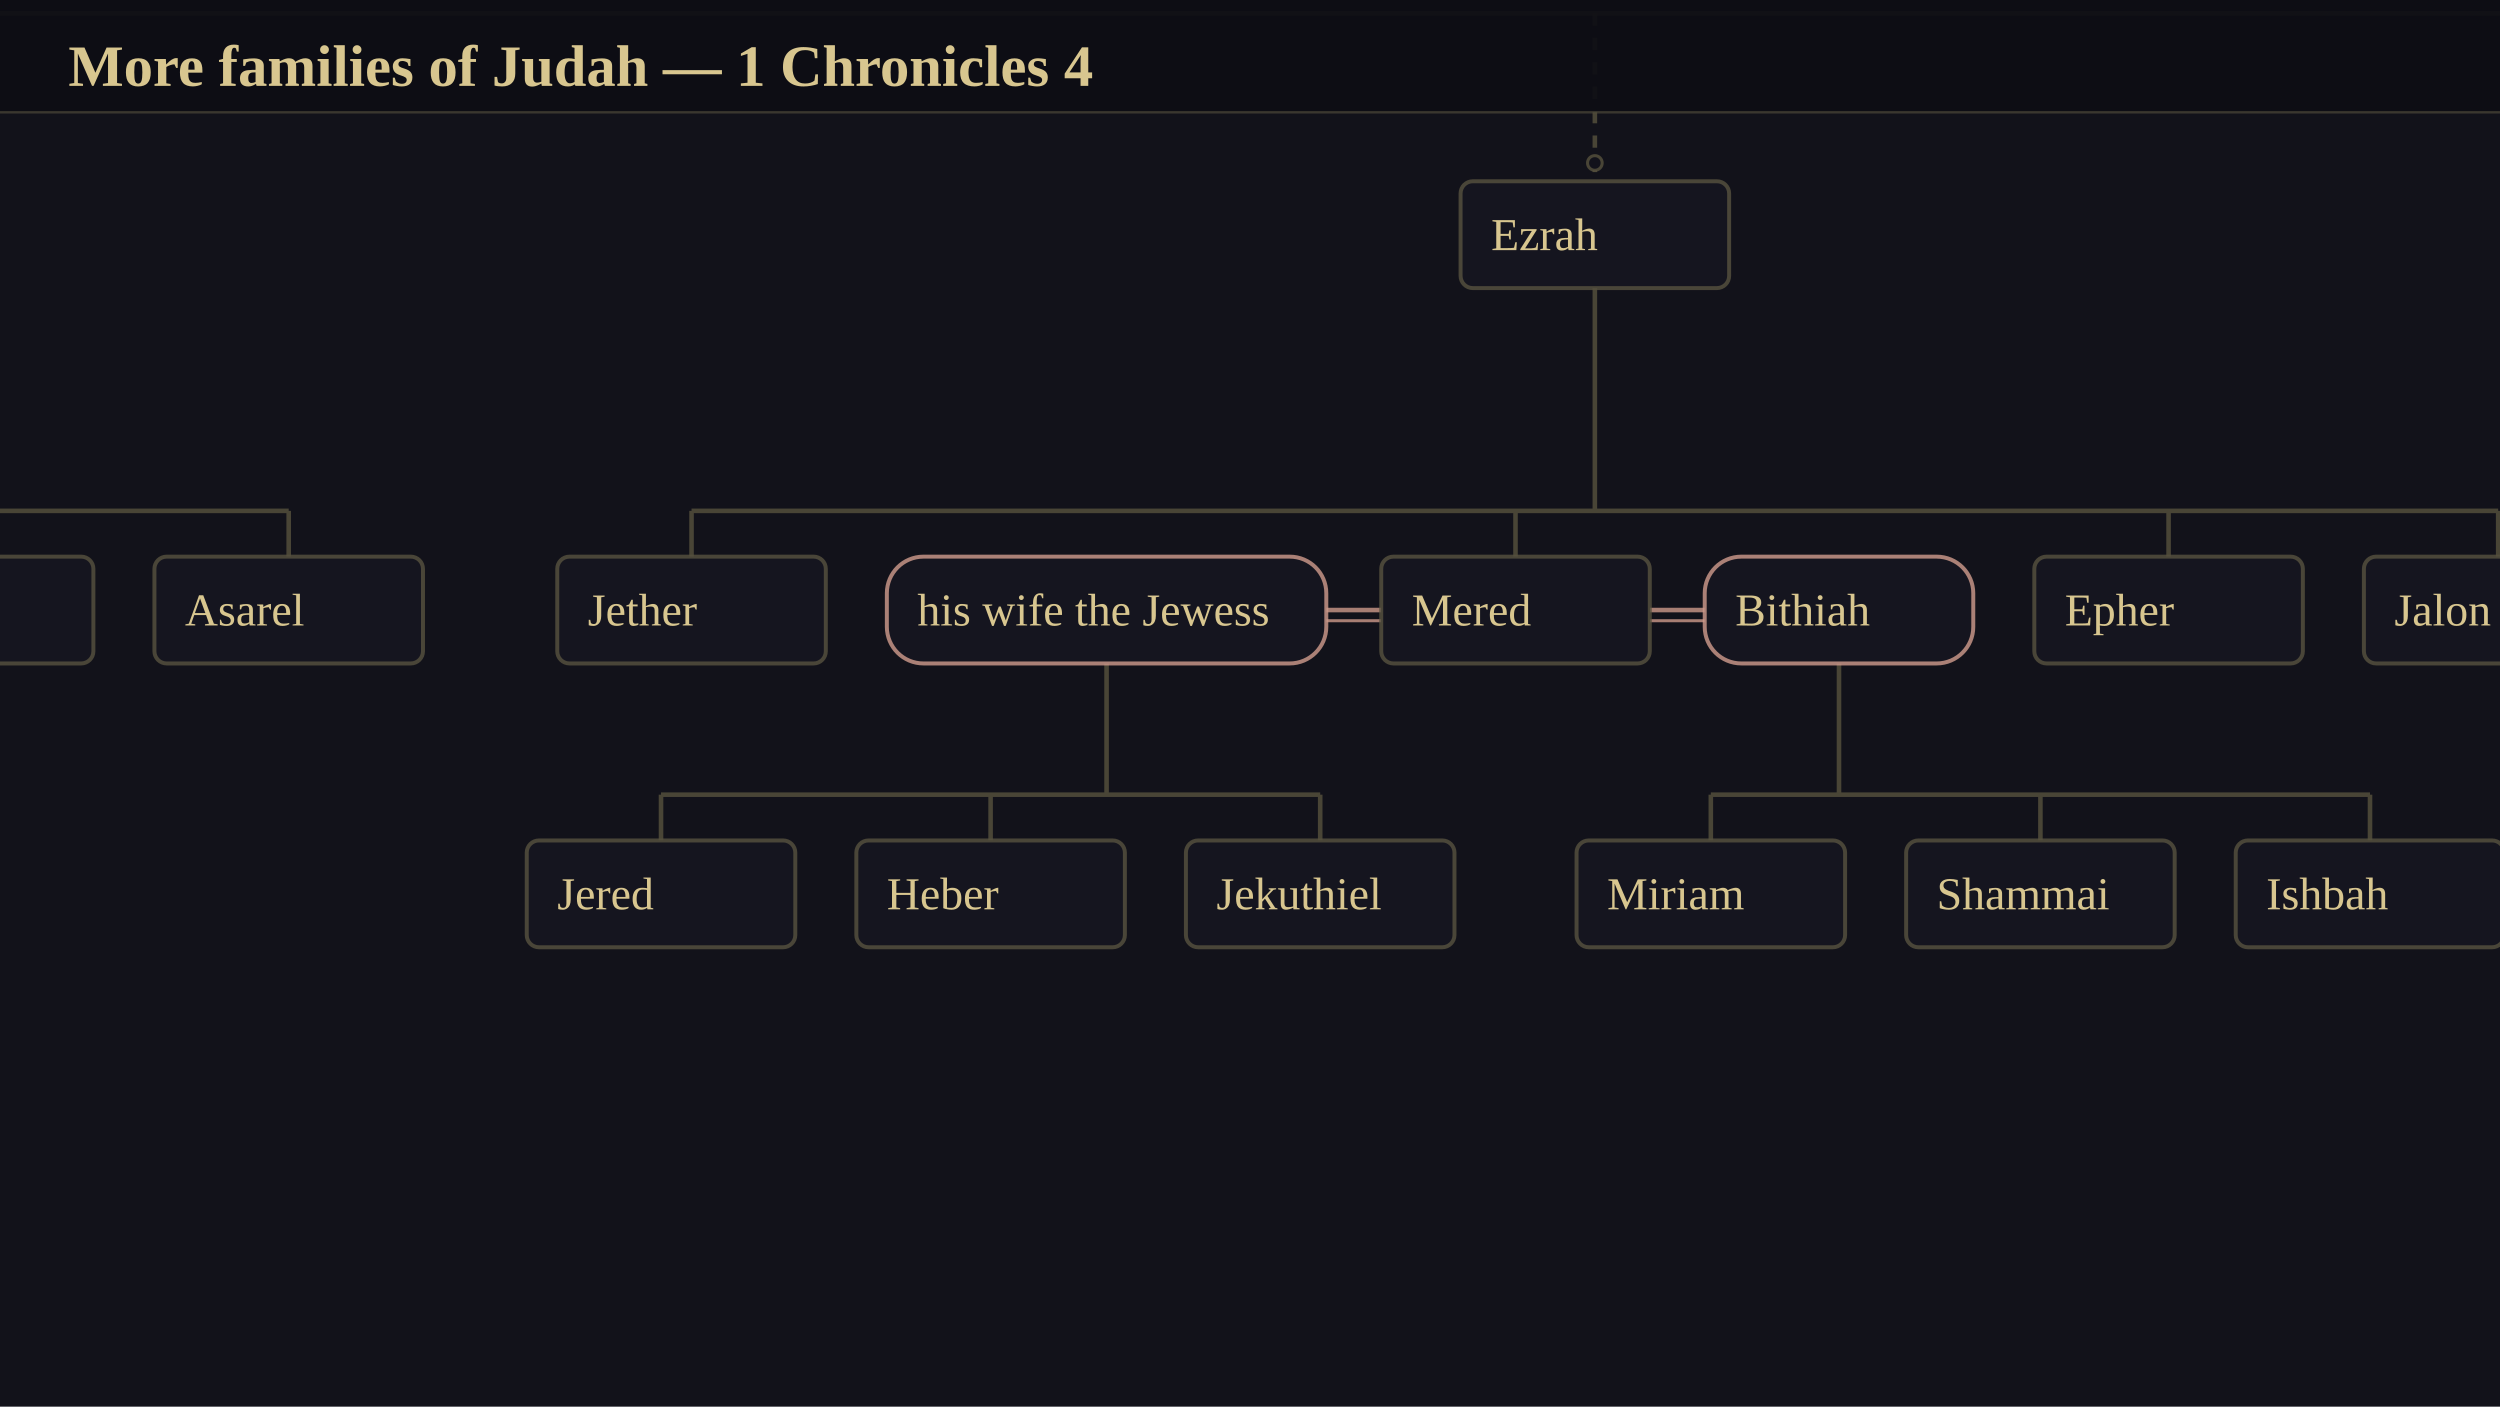
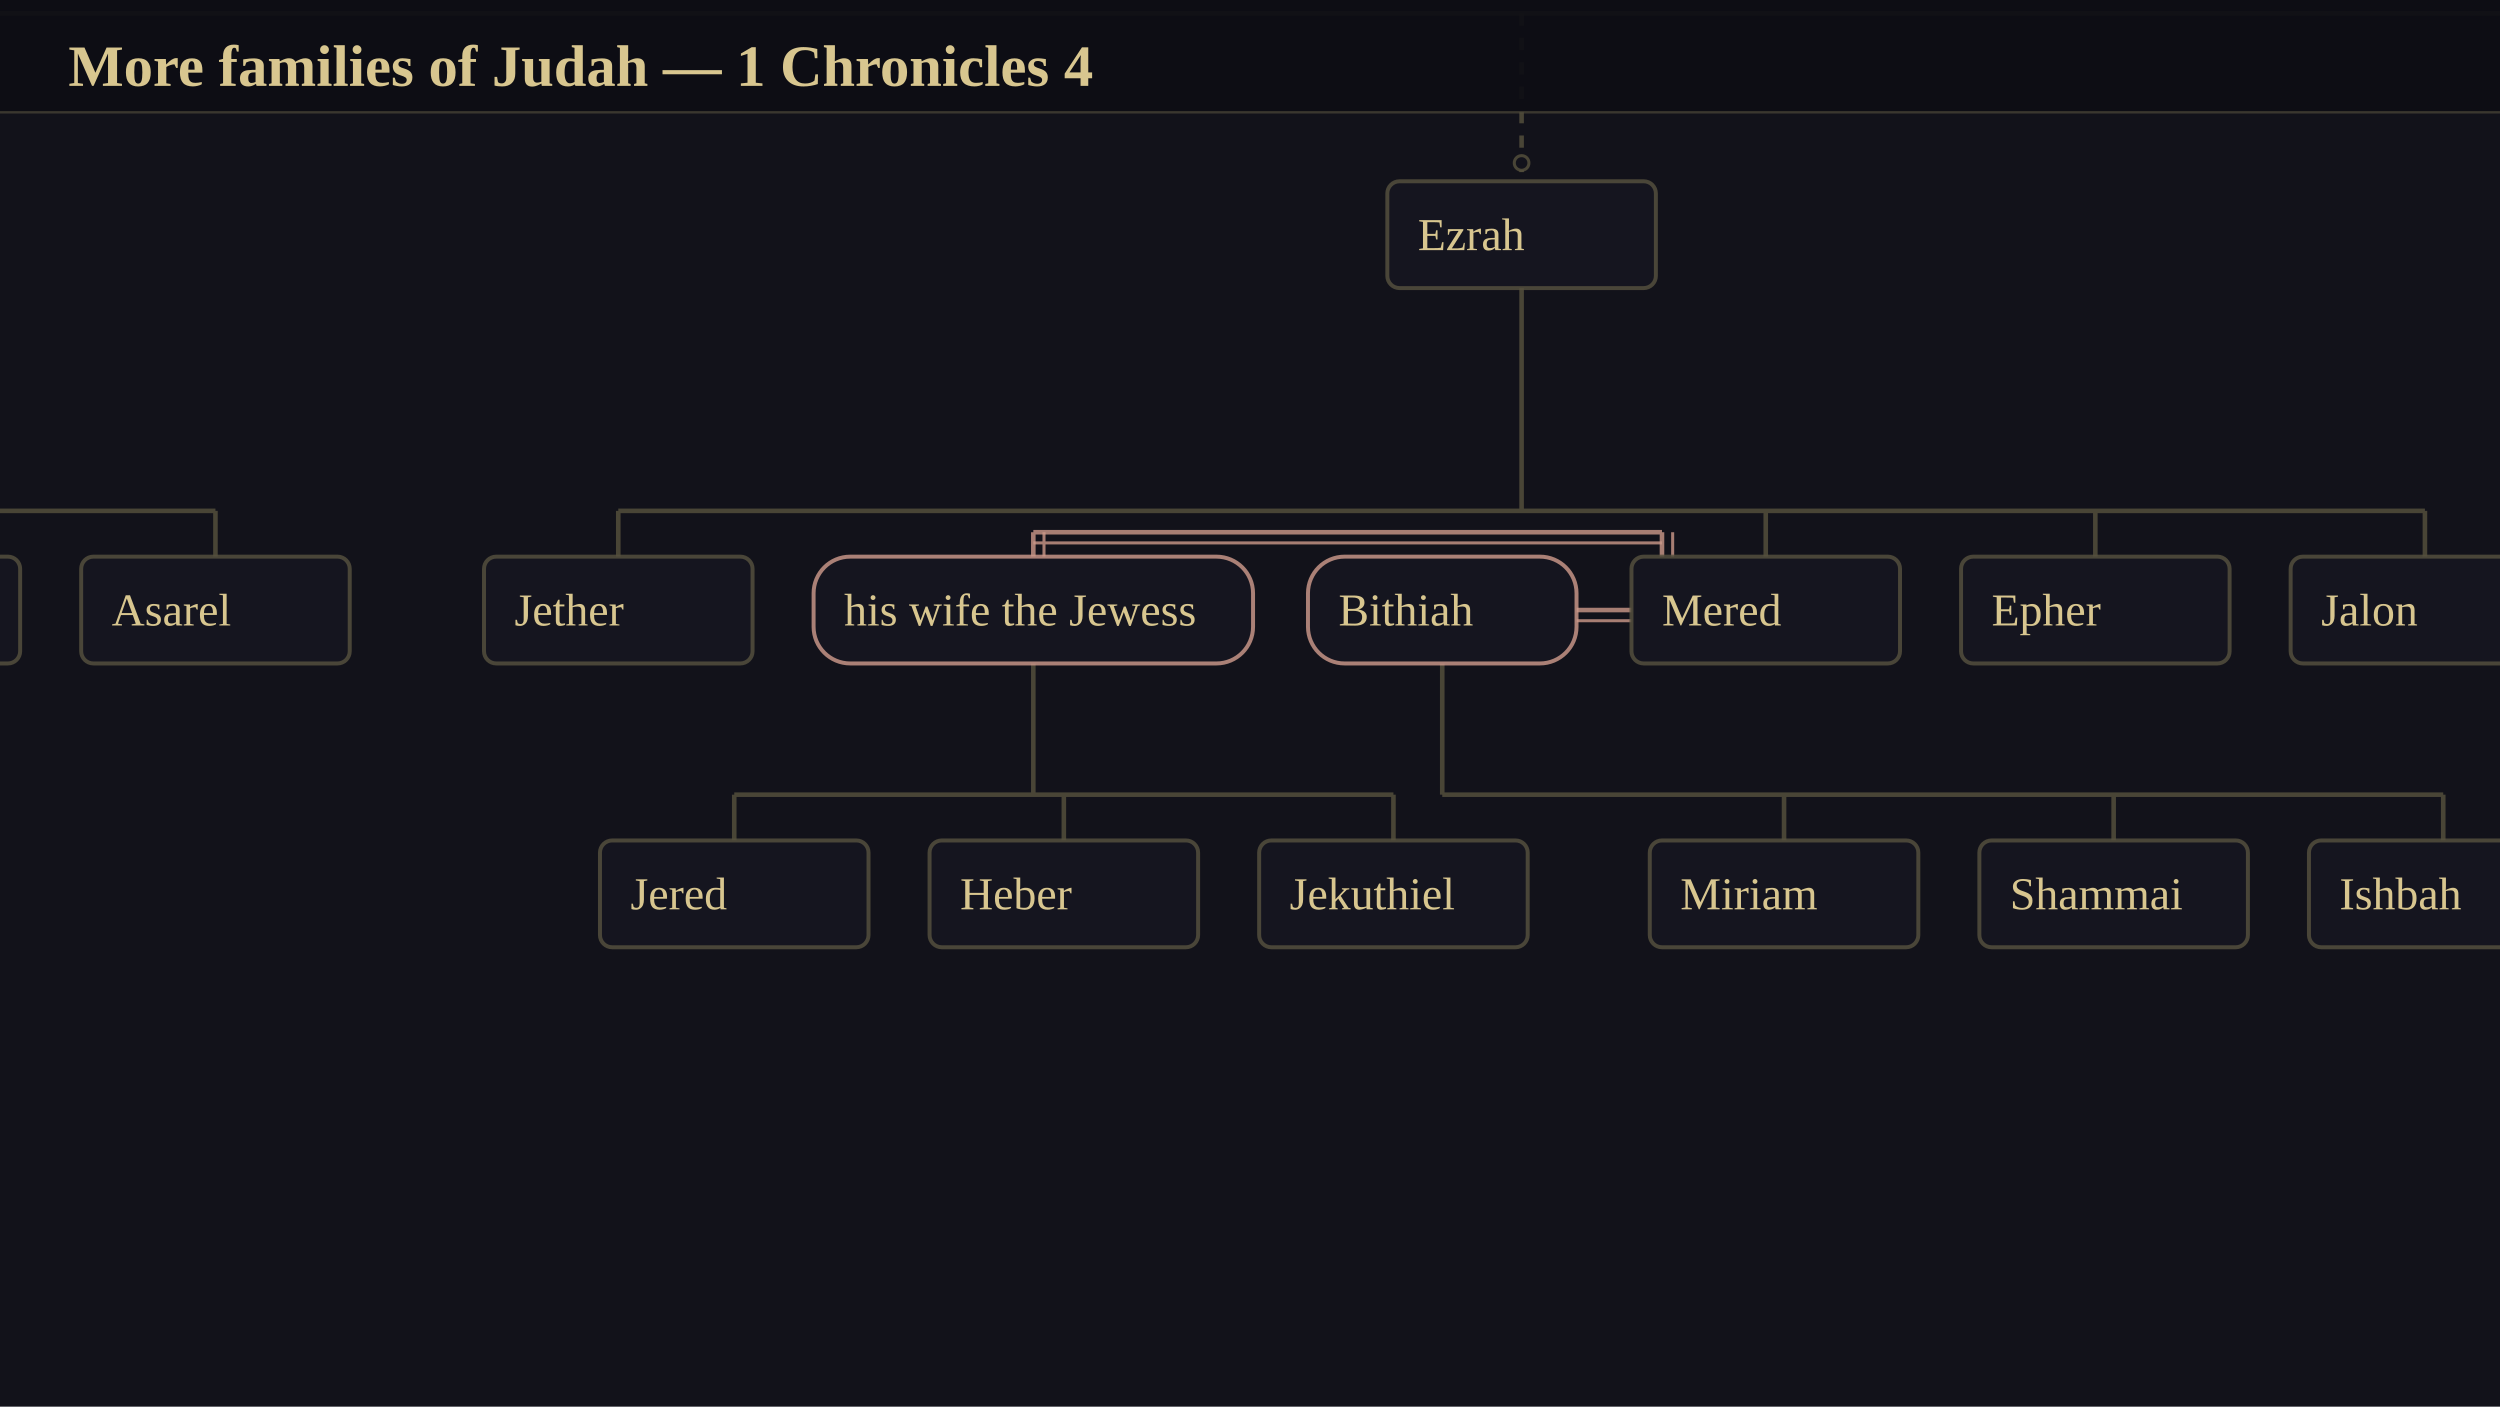
<svg xmlns="http://www.w3.org/2000/svg" viewBox="0 0 1024 576" width="1024" height="576" font-family="Georgia, 'Times New Roman', serif">
  <rect x="0" y="0" width="1024" height="576" fill="rgb(13,13,20)" />
-   <g transform="translate(7914.89 -2628.25)">
-     <animateTransform attributeName="transform" attributeType="XML" type="translate" values="7914.89 -2628.25;6180.52 -2493.25" keyTimes="0;1" calcMode="spline" keySplines="0.42 0 0.58 1" dur="5.98s" begin="0s" fill="freeze" />
+   <g transform="translate(7175.36 -2628.25)">
+     <animateTransform attributeName="transform" attributeType="XML" type="translate" values="7175.36 -2628.25;5470.98 -2493.25" keyTimes="0;1" calcMode="spline" keySplines="0.42 0 0.58 1" dur="5.93s" begin="0s" fill="freeze" />
    <g transform="scale(1.25)">
-       <animateTransform attributeName="transform" attributeType="XML" type="scale" values="1.25;1.25" keyTimes="0;1" calcMode="spline" keySplines="0.42 0 0.58 1" dur="5.98s" begin="0s" fill="freeze" />
+       <animateTransform attributeName="transform" attributeType="XML" type="scale" values="1.25;1.25" keyTimes="0;1" calcMode="spline" keySplines="0.42 0 0.58 1" dur="5.93s" begin="0s" fill="freeze" />
      <g stroke-width="1.20">
-         <rect x="-8650.31" y="2058" width="12631" height="3072" rx="18" fill="rgb(22,22,32)" fill-opacity="0.549" stroke="rgb(52,50,64)" stroke-opacity="0.898" />
+         <rect x="-8082.69" y="2058" width="12201" height="3072" rx="18" fill="rgb(22,22,32)" fill-opacity="0.549" stroke="rgb(52,50,64)" stroke-opacity="0.898" />
+       </g>
+       <g stroke-width="1.00">
+         <rect x="-4399.69" y="2281" width="217" height="45" rx="10" fill="rgb(86,81,62)" fill-opacity="0.067" stroke="rgb(86,81,62)" stroke-opacity="0.400" />
+         <rect x="-4863.69" y="2281" width="432" height="45" rx="10" fill="rgb(86,81,62)" fill-opacity="0.067" stroke="rgb(86,81,62)" stroke-opacity="0.400" />
+         <g opacity="1">
+           <rect x="-4150.69" y="2281" width="268" height="45" rx="10" fill="rgb(86,81,62)" fill-opacity="0.067" stroke="rgb(86,81,62)" stroke-opacity="0.400" />
+           <animate attributeName="opacity" values="1;0" dur="1.78s" begin="1.78s" fill="freeze" calcMode="spline" keyTimes="0;1" keySplines="0.42 0 0.58 1" />
+         </g>
      </g>
      <g stroke-width="1.50">
-         <path d="M-4069.81 2486H-3622.31M-3606.31 1797H-2415.81M-6399.31 2107H-3606.31M-6399.31 2270H-6237.31M-6105.31 2270H-5513.31M-4368.31 2270H-4154.31M-6115.31 2363H-5899.31M-5771.31 2363H-5555.31M-3622.31 2413V2486M-4069.81 2486V2501M-3961.81 2486V2501M-2415.81 1691V1797M-3606.31 1797V2107M-6399.31 2197V2270M-6345.31 2270V2285M-6237.31 2270V2285M-5809.31 2197V2270M-6105.31 2270V2285M-5835.31 2270V2285M-5729.31 2320V2363M-5771.31 2363V2378M-5663.31 2363V2378M-5555.31 2363V2378M-5969.31 2320V2363M-6115.31 2363V2378M-6007.31 2363V2378M-5899.31 2363V2378M-5621.31 2270V2285M-5513.31 2270V2285M-4155.31 2197V2270M-4368.31 2270V2285M-4154.31 2270V2285M-3899.31 2320V2378" fill="none" stroke="rgb(86,81,62)" stroke-opacity="0.800" />
-         <path d="M-6399.31 2107V2162M-5809.31 2107V2162M-4261.31 2107V2162" fill="none" stroke="rgb(86,81,62)" stroke-opacity="0.800" stroke-dasharray="4 4" />
-         <path d="M-5897.31 2302.5H-5879.31M-5791.31 2302.5H-5773.31M-4324.31 2302.5H-4306.31M-4110.31 2302.5H-4092.31M-4217.31 2179.5H-4199.31" fill="none" stroke="rgb(204,152,138)" stroke-opacity="0.800" />
-         <path d="M-5215.31 2107V2162M-4861.06 2107V2162M-4569.31 2107V2162" fill="none" stroke="rgb(86,81,62)" stroke-opacity="0.200" stroke-dasharray="4 4" />
-         <path d="M-5381.31 2270H-5049.31M-4917.31 2270H-4804.81M-4638.31 2270H-4432.31M-5215.31 2197V2270M-5381.31 2270V2285M-5273.31 2270V2285M-5161.31 2270V2285M-5049.31 2270V2285M-4861.06 2197V2270M-4917.31 2270V2285M-4804.81 2270V2285M-4432.31 2197V2270M-4638.31 2270V2285M-4500.31 2270V2285" fill="none" stroke="rgb(86,81,62)" stroke-opacity="0.200" />
-         <path d="M-4525.31 2179.5H-4507.31" fill="none" stroke="rgb(204,152,138)" stroke-opacity="0.200" />
+         <path d="M-3531.19 2486H-3083.69M-5831.69 2107H-3067.69M-8180.69 1761H-1093.19M-5831.69 2270H-5669.69M-5537.69 2270H-4945.69M-3723.69 2270H-3563.69M-5499.69 2363H-5283.69M-5267.69 2363H-4939.69M-8180.69 5226H-4160.69M-3083.69 2413V2486M-3531.19 2486V2501M-3423.19 2486V2501M-2063.19 1691V1761M-3067.69 1761V2107M-5831.69 2197V2270M-5777.69 2270V2285M-5669.69 2270V2285M-5241.69 2197V2270M-5537.69 2270V2285M-5161.69 2270V2285M-5267.69 2320V2363M-5155.69 2363V2378M-5047.69 2363V2378M-4939.69 2363V2378M-5401.69 2320V2363M-5499.69 2363V2378M-5391.69 2363V2378M-5283.69 2363V2378M-5053.69 2270V2285M-4945.69 2270V2285M-3563.69 2197V2270M-3723.69 2270V2285M-3615.69 2270V2285M-3360.69 2320V2378M-8180.69 1761V5226" fill="none" stroke="rgb(86,81,62)" stroke-opacity="0.800" />
+         <path d="M-5831.69 2107V2162M-5241.69 2107V2162M-3669.69 2107V2162M-3360.69 2197V2285" fill="none" stroke="rgb(86,81,62)" stroke-opacity="0.800" stroke-dasharray="4 4" />
+         <path d="M-5223.69 2302.5H-5205.69M-3785.69 2302.5H-3767.69M-3571.69 2302.5H-3553.69M-5401.69 2277H-5195.69M-3625.69 2179.5H-3607.69M-5195.69 2277V2285M-5401.69 2277V2285" fill="none" stroke="rgb(204,152,138)" stroke-opacity="0.800" />
+         <path d="M-4647.69 2107V2162M-4293.44 2107V2162M-4001.69 2107V2162" fill="none" stroke="rgb(86,81,62)" stroke-opacity="0.200" stroke-dasharray="4 4" />
+         <path d="M-3957.69 2179.5H-3939.69" fill="none" stroke="rgb(204,152,138)" stroke-opacity="0.200" />
+         <path d="M-8180.69 8179H-3271.44M-8180.69 6450H-6864.31M-8356.69 3754H-8180.69M-11186.69 2666H-8180.69M-8180.69 5226V8179M-1093.19 1663V1761M-3271.44 8179V8359M-1417.19 1663V1761M-6864.31 6450V6507M-1955.19 1663V1761M-4160.69 5226V5292M-4293.44 2197V2281M-4647.69 2197V2281M-8356.69 2666V2714M-8356.69 3754V3793M-2277.19 1691V1761M-2385.19 1663V1761M-2493.19 1663V1761M-11186.69 2666V2714" fill="none" stroke="rgb(86,81,62)" stroke-opacity="0.200" />
+         <g opacity="1">
+           <path d="M-3894.69 2270H-3864.69M-3864.69 2197V2270M-3894.69 2270V2281" fill="none" stroke="rgb(86,81,62)" stroke-opacity="0.200" />
+           <animate attributeName="opacity" values="1;0" dur="1.78s" begin="1.78s" fill="freeze" calcMode="spline" keyTimes="0;1" keySplines="0.42 0 0.58 1" />
+         </g>
+         <g opacity="0">
+           <path d="M-4070.69 2270H-3864.69M-3864.69 2197V2270M-4070.69 2270V2285M-3932.69 2270V2285" fill="none" stroke="rgb(86,81,62)" stroke-opacity="0.200" />
+           <animate attributeName="opacity" values="0;1" dur="1.78s" begin="1.78s" fill="freeze" calcMode="spline" keyTimes="0;1" keySplines="0.42 0 0.58 1" />
+         </g>
      </g>
      <g stroke-width="1.00">
-         <path d="M-5897.31 2306H-5879.31M-5791.31 2306H-5773.31M-4324.31 2306H-4306.31M-4110.31 2306H-4092.31M-4217.31 2183H-4199.31" fill="none" stroke="rgb(204,152,138)" stroke-opacity="0.800" />
-         <path d="M-4525.31 2183H-4507.31" fill="none" stroke="rgb(204,152,138)" stroke-opacity="0.200" />
-         <circle cx="-6399.31" cy="2156" r="2.4" fill="rgb(18,18,27)" stroke="rgb(86,81,62)" stroke-opacity="0.800" />
-         <circle cx="-5809.31" cy="2156" r="2.4" fill="rgb(18,18,27)" stroke="rgb(86,81,62)" stroke-opacity="0.800" />
-         <circle cx="-5215.31" cy="2156" r="2.4" fill="rgb(18,18,27)" stroke="rgb(86,81,62)" stroke-opacity="0.200" />
-         <circle cx="-4861.06" cy="2156" r="2.4" fill="rgb(18,18,27)" stroke="rgb(86,81,62)" stroke-opacity="0.200" />
-         <circle cx="-4569.31" cy="2156" r="2.4" fill="rgb(18,18,27)" stroke="rgb(86,81,62)" stroke-opacity="0.200" />
-         <circle cx="-4261.31" cy="2156" r="2.4" fill="rgb(18,18,27)" stroke="rgb(86,81,62)" stroke-opacity="0.800" />
+         <path d="M-5223.69 2306H-5205.69M-3785.69 2306H-3767.69M-3571.69 2306H-3553.69M-5401.69 2280.5H-5195.69M-3625.69 2183H-3607.69M-5192.19 2277V2285M-5398.19 2277V2285" fill="none" stroke="rgb(204,152,138)" stroke-opacity="0.800" />
+         <path d="M-3957.69 2183H-3939.69" fill="none" stroke="rgb(204,152,138)" stroke-opacity="0.200" />
+         <circle cx="-5831.69" cy="2156" r="2.4" fill="rgb(18,18,27)" stroke="rgb(86,81,62)" stroke-opacity="0.800" />
+         <circle cx="-5241.69" cy="2156" r="2.4" fill="rgb(18,18,27)" stroke="rgb(86,81,62)" stroke-opacity="0.800" />
+         <circle cx="-4647.69" cy="2156" r="2.4" fill="rgb(18,18,27)" stroke="rgb(86,81,62)" stroke-opacity="0.200" />
+         <circle cx="-4293.44" cy="2156" r="2.4" fill="rgb(18,18,27)" stroke="rgb(86,81,62)" stroke-opacity="0.200" />
+         <circle cx="-4001.69" cy="2156" r="2.4" fill="rgb(18,18,27)" stroke="rgb(86,81,62)" stroke-opacity="0.200" />
+         <circle cx="-3669.69" cy="2156" r="2.4" fill="rgb(18,18,27)" stroke="rgb(86,81,62)" stroke-opacity="0.800" />
+         <circle cx="-3360.69" cy="2279" r="2.4" fill="rgb(18,18,27)" stroke="rgb(86,81,62)" stroke-opacity="0.800" />
      </g>
-       <polyline points="-2415.81,1691 -2415.81,1797 -3606.31,1797 -3606.31,2107 -4569.31,2107 -4569.31,2162" fill="none" stroke-linejoin="round" stroke="rgb(86,81,62)" stroke-width="1.6" stroke-dasharray="2624.5" stroke-dashoffset="2624.5" stroke-opacity="0.949">
-         <animate attributeName="stroke-dashoffset" values="2624.5;600;0" dur="2.75s" begin="0s" fill="freeze" calcMode="spline" keyTimes="0;0.500;1" keySplines="0.42 0 1 1;0 0 0.58 1" />
+       <polyline points="-2063.19,1691 -2063.19,1761 -3067.69,1761 -3067.69,2107 -4001.69,2107 -4001.69,2162" fill="none" stroke-linejoin="round" stroke="rgb(86,81,62)" stroke-width="1.6" stroke-dasharray="2409.5" stroke-dashoffset="2409.5" stroke-opacity="0.949">
+         <animate attributeName="stroke-dashoffset" values="2409.5;600;0" dur="2.73s" begin="0s" fill="freeze" calcMode="spline" keyTimes="0;0.500;1" keySplines="0.42 0 1 1;0 0 0.58 1" />
      </polyline>
-       <polyline points="-4525.31,2179.5 -4507.31,2179.5" fill="none" stroke-linejoin="round" stroke="rgb(204,152,138)" stroke-width="1.6" stroke-dasharray="18" stroke-dashoffset="18" stroke-opacity="0.949">
-         <animate attributeName="stroke-dashoffset" values="18;0" dur="2.75s" begin="0s" fill="freeze" calcMode="spline" keyTimes="0;1" keySplines="0.42 0 0.58 1" />
+       <polyline points="-3957.69,2179.5 -3939.69,2179.5" fill="none" stroke-linejoin="round" stroke="rgb(204,152,138)" stroke-width="1.6" stroke-dasharray="18" stroke-dashoffset="18" stroke-opacity="0.949">
+         <animate attributeName="stroke-dashoffset" values="18;0" dur="2.73s" begin="0s" fill="freeze" calcMode="spline" keyTimes="0;1" keySplines="0.42 0 0.58 1" />
      </polyline>
-       <polyline points="-4525.31,2183 -4507.31,2183" fill="none" stroke-linejoin="round" stroke="rgb(204,152,138)" stroke-width="1.1" stroke-dasharray="18" stroke-dashoffset="18" stroke-opacity="0.949">
-         <animate attributeName="stroke-dashoffset" values="18;0" dur="2.75s" begin="0s" fill="freeze" calcMode="spline" keyTimes="0;1" keySplines="0.42 0 0.58 1" />
+       <polyline points="-3957.69,2183 -3939.69,2183" fill="none" stroke-linejoin="round" stroke="rgb(204,152,138)" stroke-width="1.1" stroke-dasharray="18" stroke-dashoffset="18" stroke-opacity="0.949">
+         <animate attributeName="stroke-dashoffset" values="18;0" dur="2.73s" begin="0s" fill="freeze" calcMode="spline" keyTimes="0;1" keySplines="0.42 0 0.58 1" />
      </polyline>
-       <polyline points="-4432.31,2197 -4432.31,2270 -4638.31,2270 -4638.31,2285" fill="none" stroke-linejoin="round" stroke="rgb(86,81,62)" stroke-width="1.6" stroke-dasharray="294" stroke-dashoffset="294" stroke-opacity="0.949">
-         <animate attributeName="stroke-dashoffset" values="294;0" dur="2.75s" begin="0s" fill="freeze" calcMode="spline" keyTimes="0;1" keySplines="0.42 0 0.58 1" />
+       <polyline points="-3864.69,2197 -3864.69,2270 -4070.69,2270 -4070.69,2285" fill="none" stroke-linejoin="round" stroke="rgb(86,81,62)" stroke-width="1.6" stroke-dasharray="294" stroke-dashoffset="294" stroke-opacity="0.949">
+         <animate attributeName="stroke-dashoffset" values="294;0" dur="2.73s" begin="0s" fill="freeze" calcMode="spline" keyTimes="0;1" keySplines="0.42 0 0.58 1" />
      </polyline>
-       <polyline points="-4432.31,2197 -4432.31,2270 -4500.31,2270 -4500.31,2285" fill="none" stroke-linejoin="round" stroke="rgb(86,81,62)" stroke-width="1.6" stroke-dasharray="156" stroke-dashoffset="156" stroke-opacity="0.949">
-         <animate attributeName="stroke-dashoffset" values="156;0" dur="2.75s" begin="0s" fill="freeze" calcMode="spline" keyTimes="0;1" keySplines="0.42 0 0.58 1" />
+       <polyline points="-3864.69,2197 -3864.69,2270 -3932.69,2270 -3932.69,2285" fill="none" stroke-linejoin="round" stroke="rgb(86,81,62)" stroke-width="1.6" stroke-dasharray="156" stroke-dashoffset="156" stroke-opacity="0.949">
+         <animate attributeName="stroke-dashoffset" values="156;0" dur="2.73s" begin="0s" fill="freeze" calcMode="spline" keyTimes="0;1" keySplines="0.42 0 0.58 1" />
      </polyline>
      <g stroke-width="1.20">
-         <rect x="-5259.31" y="2162" width="88" height="35" rx="4" fill="rgb(22,22,32)" fill-opacity="0.239" stroke="rgb(86,81,62)" stroke-opacity="0.239" />
-         <text x="-5249.31" y="2179.5" font-size="15" text-anchor="start" dominant-baseline="central" fill="rgb(146,136,106)" font-family="Georgia, 'Times New Roman', serif" fill-opacity="0.698">Shimon</text>
-         <rect x="-5425.31" y="2285" width="88" height="35" rx="4" fill="rgb(22,22,32)" fill-opacity="0.239" stroke="rgb(86,81,62)" stroke-opacity="0.239" />
-         <text x="-5415.31" y="2302.5" font-size="15" text-anchor="start" dominant-baseline="central" fill="rgb(146,136,106)" font-family="Georgia, 'Times New Roman', serif" fill-opacity="0.698">Amnon</text>
-         <rect x="-5317.31" y="2285" width="88" height="35" rx="4" fill="rgb(22,22,32)" fill-opacity="0.239" stroke="rgb(86,81,62)" stroke-opacity="0.239" />
-         <text x="-5307.31" y="2302.5" font-size="15" text-anchor="start" dominant-baseline="central" fill="rgb(146,136,106)" font-family="Georgia, 'Times New Roman', serif" fill-opacity="0.698">Rinnah</text>
-         <rect x="-5209.31" y="2285" width="96" height="35" rx="4" fill="rgb(22,22,32)" fill-opacity="0.239" stroke="rgb(86,81,62)" stroke-opacity="0.239" />
-         <text x="-5199.31" y="2302.5" font-size="15" text-anchor="start" dominant-baseline="central" fill="rgb(146,136,106)" font-family="Georgia, 'Times New Roman', serif" fill-opacity="0.698">Ben Hanan</text>
-         <rect x="-5093.31" y="2285" width="88" height="35" rx="4" fill="rgb(22,22,32)" fill-opacity="0.239" stroke="rgb(86,81,62)" stroke-opacity="0.239" />
-         <text x="-5083.31" y="2302.5" font-size="15" text-anchor="start" dominant-baseline="central" fill="rgb(146,136,106)" font-family="Georgia, 'Times New Roman', serif" fill-opacity="0.698">Tilon</text>
-         <rect x="-4905.06" y="2162" width="88" height="35" rx="4" fill="rgb(22,22,32)" fill-opacity="0.239" stroke="rgb(86,81,62)" stroke-opacity="0.239" />
-         <text x="-4895.06" y="2179.5" font-size="15" text-anchor="start" dominant-baseline="central" fill="rgb(146,136,106)" font-family="Georgia, 'Times New Roman', serif" fill-opacity="0.698">Ishi</text>
-         <rect x="-4961.31" y="2285" width="88" height="35" rx="4" fill="rgb(22,22,32)" fill-opacity="0.239" stroke="rgb(86,81,62)" stroke-opacity="0.239" />
-         <text x="-4951.31" y="2302.5" font-size="15" text-anchor="start" dominant-baseline="central" fill="rgb(146,136,106)" font-family="Georgia, 'Times New Roman', serif" fill-opacity="0.698">Zoheth</text>
-         <rect x="-4853.31" y="2285" width="97" height="35" rx="4" fill="rgb(22,22,32)" fill-opacity="0.239" stroke="rgb(86,81,62)" stroke-opacity="0.239" />
-         <text x="-4843.31" y="2302.5" font-size="15" text-anchor="start" dominant-baseline="central" fill="rgb(146,136,106)" font-family="Georgia, 'Times New Roman', serif" fill-opacity="0.698">Ben Zoheth</text>
-         <rect x="-4613.31" y="2162" width="88" height="35" rx="4" fill="rgb(22,22,32)" fill-opacity="0.239" stroke="rgb(86,81,62)" stroke-opacity="0.239" />
-         <text x="-4603.31" y="2179.5" font-size="15" text-anchor="start" dominant-baseline="central" fill="rgb(146,136,106)" font-family="Georgia, 'Times New Roman', serif" fill-opacity="0.698">Hodiah</text>
-         <rect x="-4507.31" y="2162" width="150" height="35" rx="12" fill="rgb(22,22,32)" fill-opacity="0.239" stroke="rgb(204,152,138)" stroke-opacity="0.239" />
-         <text x="-4497.31" y="2179.5" font-size="15" text-anchor="start" dominant-baseline="central" fill="rgb(146,136,106)" font-family="Georgia, 'Times New Roman', serif" fill-opacity="0.698">the sister of Naham</text>
-         <rect x="-4712.31" y="2285" width="148" height="35" rx="4" fill="rgb(22,22,32)" fill-opacity="0.239" stroke="rgb(86,81,62)" stroke-opacity="0.239" />
-         <text x="-4702.31" y="2302.5" font-size="15" text-anchor="start" dominant-baseline="central" fill="rgb(146,136,106)" font-family="Georgia, 'Times New Roman', serif" fill-opacity="0.698">the father of Keilah</text>
-         <rect x="-4544.31" y="2285" width="88" height="35" rx="4" fill="rgb(22,22,32)" fill-opacity="0.239" stroke="rgb(86,81,62)" stroke-opacity="0.239" />
-         <text x="-4534.31" y="2302.5" font-size="15" text-anchor="start" dominant-baseline="central" fill="rgb(146,136,106)" font-family="Georgia, 'Times New Roman', serif" fill-opacity="0.698">Eshtemoa</text>
+         <rect x="-4691.69" y="2162" width="88" height="35" rx="4" fill="rgb(22,22,32)" fill-opacity="0.239" stroke="rgb(86,81,62)" stroke-opacity="0.239" />
+         <text x="-4681.69" y="2179.5" font-size="15" text-anchor="start" dominant-baseline="central" fill="rgb(146,136,106)" font-family="Georgia, 'Times New Roman', serif" fill-opacity="0.698">Shimon</text>
+         <rect x="-4337.44" y="2162" width="88" height="35" rx="4" fill="rgb(22,22,32)" fill-opacity="0.239" stroke="rgb(86,81,62)" stroke-opacity="0.239" />
+         <text x="-4327.44" y="2179.5" font-size="15" text-anchor="start" dominant-baseline="central" fill="rgb(146,136,106)" font-family="Georgia, 'Times New Roman', serif" fill-opacity="0.698">Ishi</text>
+         <rect x="-4045.69" y="2162" width="88" height="35" rx="4" fill="rgb(22,22,32)" fill-opacity="0.239" stroke="rgb(86,81,62)" stroke-opacity="0.239" />
+         <text x="-4035.69" y="2179.5" font-size="15" text-anchor="start" dominant-baseline="central" fill="rgb(146,136,106)" font-family="Georgia, 'Times New Roman', serif" fill-opacity="0.698">Hodiah</text>
+         <rect x="-3939.69" y="2162" width="150" height="35" rx="12" fill="rgb(22,22,32)" fill-opacity="0.239" stroke="rgb(204,152,138)" stroke-opacity="0.239" />
+         <text x="-3929.69" y="2179.5" font-size="15" text-anchor="start" dominant-baseline="central" fill="rgb(146,136,106)" font-family="Georgia, 'Times New Roman', serif" fill-opacity="0.698">the sister of Naham</text>
+         <g opacity="0">
+           <rect x="-4144.69" y="2285" width="148" height="35" rx="4" fill="rgb(22,22,32)" fill-opacity="0.239" stroke="rgb(86,81,62)" stroke-opacity="0.239" />
+           <text x="-4134.69" y="2302.5" font-size="15" text-anchor="start" dominant-baseline="central" fill="rgb(146,136,106)" font-family="Georgia, 'Times New Roman', serif" fill-opacity="0.698">the father of Keilah</text>
+           <rect x="-3976.69" y="2285" width="88" height="35" rx="4" fill="rgb(22,22,32)" fill-opacity="0.239" stroke="rgb(86,81,62)" stroke-opacity="0.239" />
+           <text x="-3966.69" y="2302.5" font-size="15" text-anchor="start" dominant-baseline="central" fill="rgb(146,136,106)" font-family="Georgia, 'Times New Roman', serif" fill-opacity="0.698">Eshtemoa</text>
+           <animate attributeName="opacity" values="0;1" dur="1.78s" begin="1.78s" fill="freeze" calcMode="spline" keyTimes="0;1" keySplines="0.42 0 0.58 1" />
+         </g>
      </g>
      <g stroke-width="1.30">
-         <rect x="-4113.81" y="2501" width="88" height="35" rx="4" fill="rgb(22,22,32)" fill-opacity="0.820" stroke="rgb(86,81,62)" stroke-opacity="0.820" />
-         <rect x="-4005.81" y="2501" width="88" height="35" rx="4" fill="rgb(22,22,32)" fill-opacity="0.820" stroke="rgb(86,81,62)" stroke-opacity="0.820" />
-         <rect x="-6443.31" y="2162" width="88" height="35" rx="4" fill="rgb(22,22,32)" fill-opacity="0.820" stroke="rgb(86,81,62)" stroke-opacity="0.820" />
-         <rect x="-6389.31" y="2285" width="88" height="35" rx="4" fill="rgb(22,22,32)" fill-opacity="0.820" stroke="rgb(86,81,62)" stroke-opacity="0.820" />
-         <text x="-6379.31" y="2302.5" font-size="15" text-anchor="start" dominant-baseline="central" fill="rgb(216,198,143)" font-family="Georgia, 'Times New Roman', serif">Tiria</text>
-         <rect x="-6281.31" y="2285" width="88" height="35" rx="4" fill="rgb(22,22,32)" fill-opacity="0.820" stroke="rgb(86,81,62)" stroke-opacity="0.820" />
-         <text x="-6271.31" y="2302.5" font-size="15" text-anchor="start" dominant-baseline="central" fill="rgb(216,198,143)" font-family="Georgia, 'Times New Roman', serif">Asarel</text>
-         <rect x="-5853.31" y="2162" width="88" height="35" rx="4" fill="rgb(22,22,32)" fill-opacity="0.820" stroke="rgb(86,81,62)" stroke-opacity="0.820" />
-         <text x="-5843.31" y="2179.5" font-size="15" text-anchor="start" dominant-baseline="central" fill="rgb(216,198,143)" font-family="Georgia, 'Times New Roman', serif">Ezrah</text>
-         <rect x="-6149.31" y="2285" width="88" height="35" rx="4" fill="rgb(22,22,32)" fill-opacity="0.820" stroke="rgb(86,81,62)" stroke-opacity="0.820" />
-         <text x="-6139.31" y="2302.5" font-size="15" text-anchor="start" dominant-baseline="central" fill="rgb(216,198,143)" font-family="Georgia, 'Times New Roman', serif">Jether</text>
-         <rect x="-5879.31" y="2285" width="88" height="35" rx="4" fill="rgb(22,22,32)" fill-opacity="0.820" stroke="rgb(86,81,62)" stroke-opacity="0.820" />
-         <text x="-5869.31" y="2302.5" font-size="15" text-anchor="start" dominant-baseline="central" fill="rgb(216,198,143)" font-family="Georgia, 'Times New Roman', serif">Mered</text>
-         <rect x="-5773.31" y="2285" width="88" height="35" rx="12" fill="rgb(22,22,32)" fill-opacity="0.820" stroke="rgb(204,152,138)" stroke-opacity="0.820" />
-         <text x="-5763.31" y="2302.5" font-size="15" text-anchor="start" dominant-baseline="central" fill="rgb(216,198,143)" font-family="Georgia, 'Times New Roman', serif">Bithiah</text>
-         <rect x="-5815.31" y="2378" width="88" height="35" rx="4" fill="rgb(22,22,32)" fill-opacity="0.820" stroke="rgb(86,81,62)" stroke-opacity="0.820" />
-         <text x="-5805.31" y="2395.5" font-size="15" text-anchor="start" dominant-baseline="central" fill="rgb(216,198,143)" font-family="Georgia, 'Times New Roman', serif">Miriam</text>
-         <rect x="-5707.31" y="2378" width="88" height="35" rx="4" fill="rgb(22,22,32)" fill-opacity="0.820" stroke="rgb(86,81,62)" stroke-opacity="0.820" />
-         <text x="-5697.31" y="2395.5" font-size="15" text-anchor="start" dominant-baseline="central" fill="rgb(216,198,143)" font-family="Georgia, 'Times New Roman', serif">Shammai</text>
-         <rect x="-5599.31" y="2378" width="88" height="35" rx="4" fill="rgb(22,22,32)" fill-opacity="0.820" stroke="rgb(86,81,62)" stroke-opacity="0.820" />
-         <text x="-5589.31" y="2395.5" font-size="15" text-anchor="start" dominant-baseline="central" fill="rgb(216,198,143)" font-family="Georgia, 'Times New Roman', serif">Ishbah</text>
-         <rect x="-6041.31" y="2285" width="144" height="35" rx="12" fill="rgb(22,22,32)" fill-opacity="0.820" stroke="rgb(204,152,138)" stroke-opacity="0.820" />
-         <text x="-6031.31" y="2302.5" font-size="15" text-anchor="start" dominant-baseline="central" fill="rgb(216,198,143)" font-family="Georgia, 'Times New Roman', serif">his wife the Jewess</text>
-         <rect x="-6159.31" y="2378" width="88" height="35" rx="4" fill="rgb(22,22,32)" fill-opacity="0.820" stroke="rgb(86,81,62)" stroke-opacity="0.820" />
-         <text x="-6149.31" y="2395.5" font-size="15" text-anchor="start" dominant-baseline="central" fill="rgb(216,198,143)" font-family="Georgia, 'Times New Roman', serif">Jered</text>
-         <rect x="-6051.31" y="2378" width="88" height="35" rx="4" fill="rgb(22,22,32)" fill-opacity="0.820" stroke="rgb(86,81,62)" stroke-opacity="0.820" />
-         <text x="-6041.31" y="2395.5" font-size="15" text-anchor="start" dominant-baseline="central" fill="rgb(216,198,143)" font-family="Georgia, 'Times New Roman', serif">Heber</text>
-         <rect x="-5943.31" y="2378" width="88" height="35" rx="4" fill="rgb(22,22,32)" fill-opacity="0.820" stroke="rgb(86,81,62)" stroke-opacity="0.820" />
-         <text x="-5933.31" y="2395.5" font-size="15" text-anchor="start" dominant-baseline="central" fill="rgb(216,198,143)" font-family="Georgia, 'Times New Roman', serif">Jekuthiel</text>
-         <rect x="-5665.31" y="2285" width="88" height="35" rx="4" fill="rgb(22,22,32)" fill-opacity="0.820" stroke="rgb(86,81,62)" stroke-opacity="0.820" />
-         <text x="-5655.31" y="2302.5" font-size="15" text-anchor="start" dominant-baseline="central" fill="rgb(216,198,143)" font-family="Georgia, 'Times New Roman', serif">Epher</text>
-         <rect x="-5557.31" y="2285" width="88" height="35" rx="4" fill="rgb(22,22,32)" fill-opacity="0.820" stroke="rgb(86,81,62)" stroke-opacity="0.820" />
-         <text x="-5547.31" y="2302.5" font-size="15" text-anchor="start" dominant-baseline="central" fill="rgb(216,198,143)" font-family="Georgia, 'Times New Roman', serif">Jalon</text>
-         <rect x="-4305.31" y="2162" width="88" height="35" rx="4" fill="rgb(22,22,32)" fill-opacity="0.820" stroke="rgb(86,81,62)" stroke-opacity="0.820" />
-         <text x="-4295.31" y="2179.5" font-size="15" text-anchor="start" dominant-baseline="central" fill="rgb(216,198,143)" font-family="Georgia, 'Times New Roman', serif">Elimelech</text>
-         <rect x="-4199.31" y="2162" width="88" height="35" rx="12" fill="rgb(22,22,32)" fill-opacity="0.820" stroke="rgb(204,152,138)" stroke-opacity="0.820" />
-         <text x="-4189.31" y="2179.5" font-size="15" text-anchor="start" dominant-baseline="central" fill="rgb(216,198,143)" font-family="Georgia, 'Times New Roman', serif">Naomi</text>
-         <rect x="-4412.31" y="2285" width="88" height="35" rx="4" fill="rgb(22,22,32)" fill-opacity="0.820" stroke="rgb(86,81,62)" stroke-opacity="0.820" />
-         <text x="-4402.31" y="2302.5" font-size="15" text-anchor="start" dominant-baseline="central" fill="rgb(216,198,143)" font-family="Georgia, 'Times New Roman', serif">Mahlon</text>
-         <rect x="-4306.31" y="2285" width="88" height="35" rx="12" fill="rgb(22,22,32)" fill-opacity="0.820" stroke="rgb(204,152,138)" stroke-opacity="0.820" />
-         <text x="-4296.31" y="2302.5" font-size="15" text-anchor="start" dominant-baseline="central" fill="rgb(216,198,143)" font-family="Georgia, 'Times New Roman', serif">Ruth</text>
-         <rect x="-4198.31" y="2285" width="88" height="35" rx="4" fill="rgb(22,22,32)" fill-opacity="0.820" stroke="rgb(86,81,62)" stroke-opacity="0.820" />
-         <text x="-4188.31" y="2302.5" font-size="15" text-anchor="start" dominant-baseline="central" fill="rgb(216,198,143)" font-family="Georgia, 'Times New Roman', serif">Chilion</text>
-         <rect x="-4092.31" y="2285" width="88" height="35" rx="12" fill="rgb(22,22,32)" fill-opacity="0.820" stroke="rgb(204,152,138)" stroke-opacity="0.820" />
-         <rect x="-3982.31" y="2378" width="166" height="35" rx="12" fill="rgb(22,22,32)" fill-opacity="0.820" stroke="rgb(204,152,138)" stroke-opacity="0.820" />
+         <rect x="-3575.19" y="2501" width="88" height="35" rx="4" fill="rgb(22,22,32)" fill-opacity="0.820" stroke="rgb(86,81,62)" stroke-opacity="0.820" />
+         <rect x="-3467.19" y="2501" width="88" height="35" rx="4" fill="rgb(22,22,32)" fill-opacity="0.820" stroke="rgb(86,81,62)" stroke-opacity="0.820" />
+         <rect x="-5875.69" y="2162" width="88" height="35" rx="4" fill="rgb(22,22,32)" fill-opacity="0.820" stroke="rgb(86,81,62)" stroke-opacity="0.820" />
+         <rect x="-5821.69" y="2285" width="88" height="35" rx="4" fill="rgb(22,22,32)" fill-opacity="0.820" stroke="rgb(86,81,62)" stroke-opacity="0.820" />
+         <text x="-5811.69" y="2302.5" font-size="15" text-anchor="start" dominant-baseline="central" fill="rgb(216,198,143)" font-family="Georgia, 'Times New Roman', serif">Tiria</text>
+         <rect x="-5713.69" y="2285" width="88" height="35" rx="4" fill="rgb(22,22,32)" fill-opacity="0.820" stroke="rgb(86,81,62)" stroke-opacity="0.820" />
+         <text x="-5703.69" y="2302.5" font-size="15" text-anchor="start" dominant-baseline="central" fill="rgb(216,198,143)" font-family="Georgia, 'Times New Roman', serif">Asarel</text>
+         <rect x="-5285.69" y="2162" width="88" height="35" rx="4" fill="rgb(22,22,32)" fill-opacity="0.820" stroke="rgb(86,81,62)" stroke-opacity="0.820" />
+         <text x="-5275.69" y="2179.5" font-size="15" text-anchor="start" dominant-baseline="central" fill="rgb(216,198,143)" font-family="Georgia, 'Times New Roman', serif">Ezrah</text>
+         <rect x="-5581.69" y="2285" width="88" height="35" rx="4" fill="rgb(22,22,32)" fill-opacity="0.820" stroke="rgb(86,81,62)" stroke-opacity="0.820" />
+         <text x="-5571.69" y="2302.5" font-size="15" text-anchor="start" dominant-baseline="central" fill="rgb(216,198,143)" font-family="Georgia, 'Times New Roman', serif">Jether</text>
+         <rect x="-5205.69" y="2285" width="88" height="35" rx="4" fill="rgb(22,22,32)" fill-opacity="0.820" stroke="rgb(86,81,62)" stroke-opacity="0.820" />
+         <text x="-5195.69" y="2302.5" font-size="15" text-anchor="start" dominant-baseline="central" fill="rgb(216,198,143)" font-family="Georgia, 'Times New Roman', serif">Mered</text>
+         <rect x="-5311.69" y="2285" width="88" height="35" rx="12" fill="rgb(22,22,32)" fill-opacity="0.820" stroke="rgb(204,152,138)" stroke-opacity="0.820" />
+         <text x="-5301.69" y="2302.5" font-size="15" text-anchor="start" dominant-baseline="central" fill="rgb(216,198,143)" font-family="Georgia, 'Times New Roman', serif">Bithiah</text>
+         <rect x="-5199.69" y="2378" width="88" height="35" rx="4" fill="rgb(22,22,32)" fill-opacity="0.820" stroke="rgb(86,81,62)" stroke-opacity="0.820" />
+         <text x="-5189.69" y="2395.5" font-size="15" text-anchor="start" dominant-baseline="central" fill="rgb(216,198,143)" font-family="Georgia, 'Times New Roman', serif">Miriam</text>
+         <rect x="-5091.69" y="2378" width="88" height="35" rx="4" fill="rgb(22,22,32)" fill-opacity="0.820" stroke="rgb(86,81,62)" stroke-opacity="0.820" />
+         <text x="-5081.69" y="2395.5" font-size="15" text-anchor="start" dominant-baseline="central" fill="rgb(216,198,143)" font-family="Georgia, 'Times New Roman', serif">Shammai</text>
+         <rect x="-4983.69" y="2378" width="88" height="35" rx="4" fill="rgb(22,22,32)" fill-opacity="0.820" stroke="rgb(86,81,62)" stroke-opacity="0.820" />
+         <text x="-4973.69" y="2395.5" font-size="15" text-anchor="start" dominant-baseline="central" fill="rgb(216,198,143)" font-family="Georgia, 'Times New Roman', serif">Ishbah</text>
+         <rect x="-5473.69" y="2285" width="144" height="35" rx="12" fill="rgb(22,22,32)" fill-opacity="0.820" stroke="rgb(204,152,138)" stroke-opacity="0.820" />
+         <text x="-5463.69" y="2302.5" font-size="15" text-anchor="start" dominant-baseline="central" fill="rgb(216,198,143)" font-family="Georgia, 'Times New Roman', serif">his wife the Jewess</text>
+         <rect x="-5543.69" y="2378" width="88" height="35" rx="4" fill="rgb(22,22,32)" fill-opacity="0.820" stroke="rgb(86,81,62)" stroke-opacity="0.820" />
+         <text x="-5533.69" y="2395.5" font-size="15" text-anchor="start" dominant-baseline="central" fill="rgb(216,198,143)" font-family="Georgia, 'Times New Roman', serif">Jered</text>
+         <rect x="-5435.69" y="2378" width="88" height="35" rx="4" fill="rgb(22,22,32)" fill-opacity="0.820" stroke="rgb(86,81,62)" stroke-opacity="0.820" />
+         <text x="-5425.69" y="2395.5" font-size="15" text-anchor="start" dominant-baseline="central" fill="rgb(216,198,143)" font-family="Georgia, 'Times New Roman', serif">Heber</text>
+         <rect x="-5327.69" y="2378" width="88" height="35" rx="4" fill="rgb(22,22,32)" fill-opacity="0.820" stroke="rgb(86,81,62)" stroke-opacity="0.820" />
+         <text x="-5317.69" y="2395.5" font-size="15" text-anchor="start" dominant-baseline="central" fill="rgb(216,198,143)" font-family="Georgia, 'Times New Roman', serif">Jekuthiel</text>
+         <rect x="-5097.69" y="2285" width="88" height="35" rx="4" fill="rgb(22,22,32)" fill-opacity="0.820" stroke="rgb(86,81,62)" stroke-opacity="0.820" />
+         <text x="-5087.69" y="2302.5" font-size="15" text-anchor="start" dominant-baseline="central" fill="rgb(216,198,143)" font-family="Georgia, 'Times New Roman', serif">Epher</text>
+         <rect x="-4989.69" y="2285" width="88" height="35" rx="4" fill="rgb(22,22,32)" fill-opacity="0.820" stroke="rgb(86,81,62)" stroke-opacity="0.820" />
+         <text x="-4979.69" y="2302.5" font-size="15" text-anchor="start" dominant-baseline="central" fill="rgb(216,198,143)" font-family="Georgia, 'Times New Roman', serif">Jalon</text>
+         <rect x="-3713.69" y="2162" width="88" height="35" rx="4" fill="rgb(22,22,32)" fill-opacity="0.820" stroke="rgb(86,81,62)" stroke-opacity="0.820" />
+         <text x="-3703.69" y="2179.5" font-size="15" text-anchor="start" dominant-baseline="central" fill="rgb(216,198,143)" font-family="Georgia, 'Times New Roman', serif">Elimelech</text>
+         <rect x="-3607.69" y="2162" width="88" height="35" rx="12" fill="rgb(22,22,32)" fill-opacity="0.820" stroke="rgb(204,152,138)" stroke-opacity="0.820" />
+         <text x="-3597.69" y="2179.5" font-size="15" text-anchor="start" dominant-baseline="central" fill="rgb(216,198,143)" font-family="Georgia, 'Times New Roman', serif">Naomi</text>
+         <rect x="-3767.69" y="2285" width="88" height="35" rx="4" fill="rgb(22,22,32)" fill-opacity="0.820" stroke="rgb(86,81,62)" stroke-opacity="0.820" />
+         <text x="-3757.69" y="2302.5" font-size="15" text-anchor="start" dominant-baseline="central" fill="rgb(216,198,143)" font-family="Georgia, 'Times New Roman', serif">Mahlon</text>
+         <rect x="-3844.69" y="2290" width="59" height="25" rx="12.5" fill="rgb(22,22,32)" fill-opacity="0.820" stroke="rgb(204,152,138)" stroke-opacity="0.820" />
+         <circle cx="-3833.69" cy="2302.5" r="3.2" fill="rgb(226,188,104)" fill-opacity="0.820" />
+         <text x="-3824.69" y="2302.5" font-size="13" text-anchor="start" dominant-baseline="central" fill="rgb(216,198,143)" font-family="Georgia, 'Times New Roman', serif">Ruth</text>
+         <rect x="-3659.69" y="2285" width="88" height="35" rx="4" fill="rgb(22,22,32)" fill-opacity="0.820" stroke="rgb(86,81,62)" stroke-opacity="0.820" />
+         <text x="-3649.69" y="2302.5" font-size="15" text-anchor="start" dominant-baseline="central" fill="rgb(216,198,143)" font-family="Georgia, 'Times New Roman', serif">Chilion</text>
+         <rect x="-3553.69" y="2285" width="88" height="35" rx="12" fill="rgb(22,22,32)" fill-opacity="0.820" stroke="rgb(204,152,138)" stroke-opacity="0.820" />
+         <rect x="-3421.69" y="2285" width="122" height="35" rx="4" fill="rgb(22,22,32)" fill-opacity="0.820" stroke="rgb(86,81,62)" stroke-opacity="0.820" />
+         <rect x="-3443.69" y="2378" width="166" height="35" rx="12" fill="rgb(22,22,32)" fill-opacity="0.820" stroke="rgb(204,152,138)" stroke-opacity="0.820" />
      </g>
-       <text x="-8630.31" y="2070" font-size="26.00" text-anchor="start" dominant-baseline="text-before-edge" fill="rgb(92,87,69)" stroke="rgb(18,18,27)" stroke-width="5.72" stroke-linejoin="round" paint-order="stroke" font-weight="bold" letter-spacing="1">JUDAH</text>
+       <text x="-8062.69" y="2070" font-size="26.00" text-anchor="start" dominant-baseline="text-before-edge" fill="rgb(92,87,69)" stroke="rgb(18,18,27)" stroke-width="5.72" stroke-linejoin="round" paint-order="stroke" font-weight="bold" letter-spacing="1">JUDAH</text>
      <g stroke-width="2.20">
        <g opacity="0">
-           <rect x="-4613.31" y="2162" width="88" height="35" rx="4" fill="rgb(22,22,32)" stroke="rgb(255,244,170)" />
-           <text x="-4603.31" y="2179.5" font-size="15" text-anchor="start" dominant-baseline="central" fill="rgb(255,244,170)" font-family="Georgia, 'Times New Roman', serif">Hodiah</text>
-           <animate attributeName="opacity" values="0;1" dur="2.75s" begin="3.59s" fill="freeze" calcMode="spline" keyTimes="0;1" keySplines="0.42 0 0.58 1" />
+           <rect x="-4045.69" y="2162" width="88" height="35" rx="4" fill="rgb(22,22,32)" stroke="rgb(255,244,170)" />
+           <text x="-4035.69" y="2179.5" font-size="15" text-anchor="start" dominant-baseline="central" fill="rgb(255,244,170)" font-family="Georgia, 'Times New Roman', serif">Hodiah</text>
+           <animate attributeName="opacity" values="0;1" dur="2.73s" begin="3.56s" fill="freeze" calcMode="spline" keyTimes="0;1" keySplines="0.42 0 0.58 1" />
        </g>
        <g opacity="0">
-           <rect x="-4507.31" y="2162" width="150" height="35" rx="12" fill="rgb(22,22,32)" stroke="rgb(255,244,170)" />
-           <text x="-4497.31" y="2179.5" font-size="15" text-anchor="start" dominant-baseline="central" fill="rgb(255,244,170)" font-family="Georgia, 'Times New Roman', serif">the sister of Naham</text>
-           <animate attributeName="opacity" values="0;1" dur="2.75s" begin="3.59s" fill="freeze" calcMode="spline" keyTimes="0;1" keySplines="0.42 0 0.58 1" />
+           <rect x="-3939.69" y="2162" width="150" height="35" rx="12" fill="rgb(22,22,32)" stroke="rgb(255,244,170)" />
+           <text x="-3929.69" y="2179.5" font-size="15" text-anchor="start" dominant-baseline="central" fill="rgb(255,244,170)" font-family="Georgia, 'Times New Roman', serif">the sister of Naham</text>
+           <animate attributeName="opacity" values="0;1" dur="2.73s" begin="3.56s" fill="freeze" calcMode="spline" keyTimes="0;1" keySplines="0.42 0 0.58 1" />
        </g>
        <g opacity="0">
-           <rect x="-4712.31" y="2285" width="148" height="35" rx="4" fill="rgb(22,22,32)" stroke="rgb(255,244,170)" />
-           <text x="-4702.31" y="2302.5" font-size="15" text-anchor="start" dominant-baseline="central" fill="rgb(255,244,170)" font-family="Georgia, 'Times New Roman', serif">the father of Keilah</text>
-           <animate attributeName="opacity" values="0;1" dur="2.75s" begin="3.59s" fill="freeze" calcMode="spline" keyTimes="0;1" keySplines="0.42 0 0.58 1" />
+           <rect x="-4144.69" y="2285" width="148" height="35" rx="4" fill="rgb(22,22,32)" stroke="rgb(255,244,170)" />
+           <text x="-4134.69" y="2302.5" font-size="15" text-anchor="start" dominant-baseline="central" fill="rgb(255,244,170)" font-family="Georgia, 'Times New Roman', serif">the father of Keilah</text>
+           <animate attributeName="opacity" values="0;1" dur="2.73s" begin="3.56s" fill="freeze" calcMode="spline" keyTimes="0;1" keySplines="0.42 0 0.58 1" />
        </g>
        <g opacity="0">
-           <rect x="-4544.31" y="2285" width="88" height="35" rx="4" fill="rgb(22,22,32)" stroke="rgb(255,244,170)" />
-           <text x="-4534.31" y="2302.5" font-size="15" text-anchor="start" dominant-baseline="central" fill="rgb(255,244,170)" font-family="Georgia, 'Times New Roman', serif">Eshtemoa</text>
-           <animate attributeName="opacity" values="0;1" dur="2.75s" begin="3.59s" fill="freeze" calcMode="spline" keyTimes="0;1" keySplines="0.42 0 0.58 1" />
+           <rect x="-3976.69" y="2285" width="88" height="35" rx="4" fill="rgb(22,22,32)" stroke="rgb(255,244,170)" />
+           <text x="-3966.69" y="2302.5" font-size="15" text-anchor="start" dominant-baseline="central" fill="rgb(255,244,170)" font-family="Georgia, 'Times New Roman', serif">Eshtemoa</text>
+           <animate attributeName="opacity" values="0;1" dur="2.73s" begin="3.56s" fill="freeze" calcMode="spline" keyTimes="0;1" keySplines="0.42 0 0.58 1" />
        </g>
      </g>
    </g>
  </g>
  <rect x="0" y="0" width="1024" height="46" fill="rgb(13,13,20)" fill-opacity="0.925" />
  <text x="28" y="20" font-size="24" text-anchor="start" dominant-baseline="text-before-edge" fill="rgb(216,198,143)" font-family="Georgia, 'Times New Roman', serif" font-weight="bold">More families of Judah — 1 Chronicles 4</text>
  <line x1="0" y1="46" x2="1024" y2="46" stroke="rgb(86,81,62)" stroke-width="1" stroke-opacity="0.600" />
</svg>
